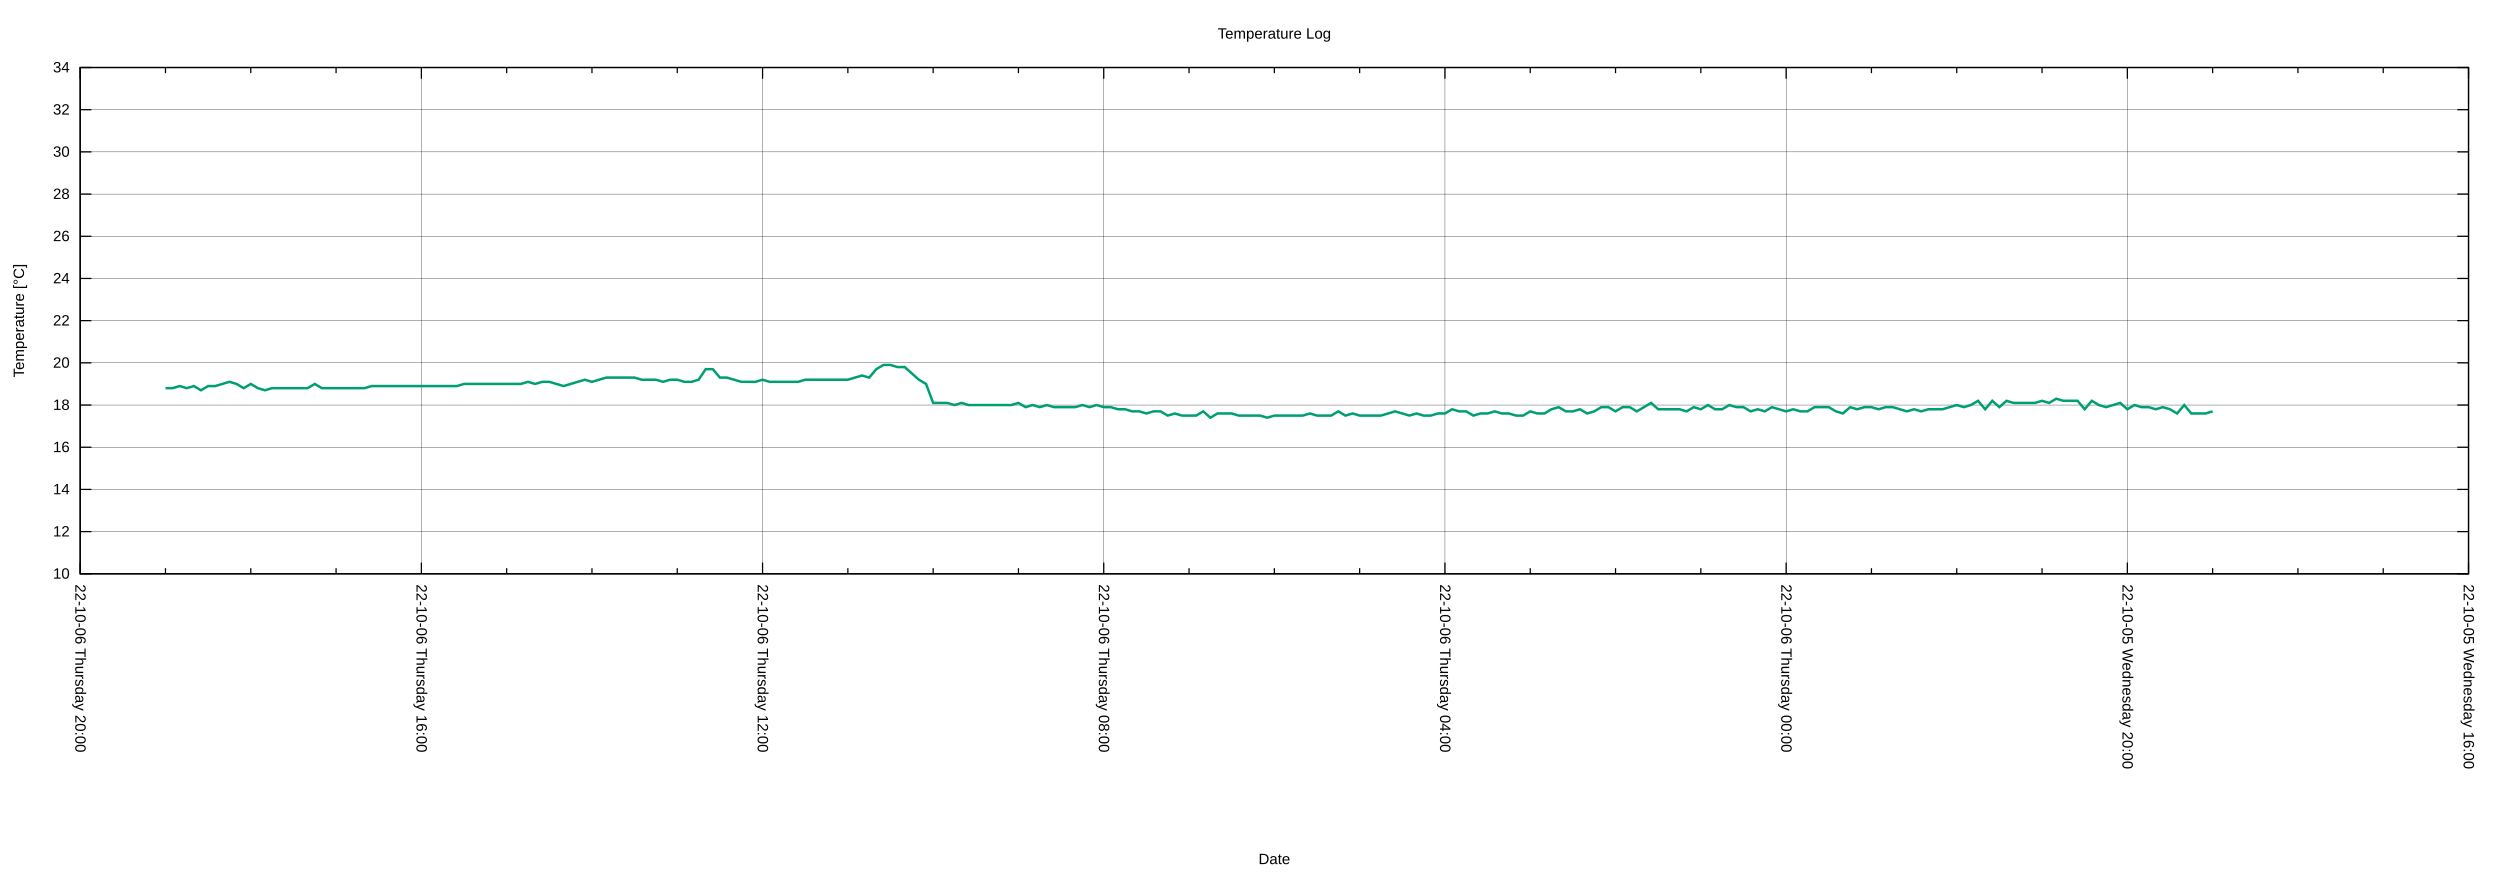
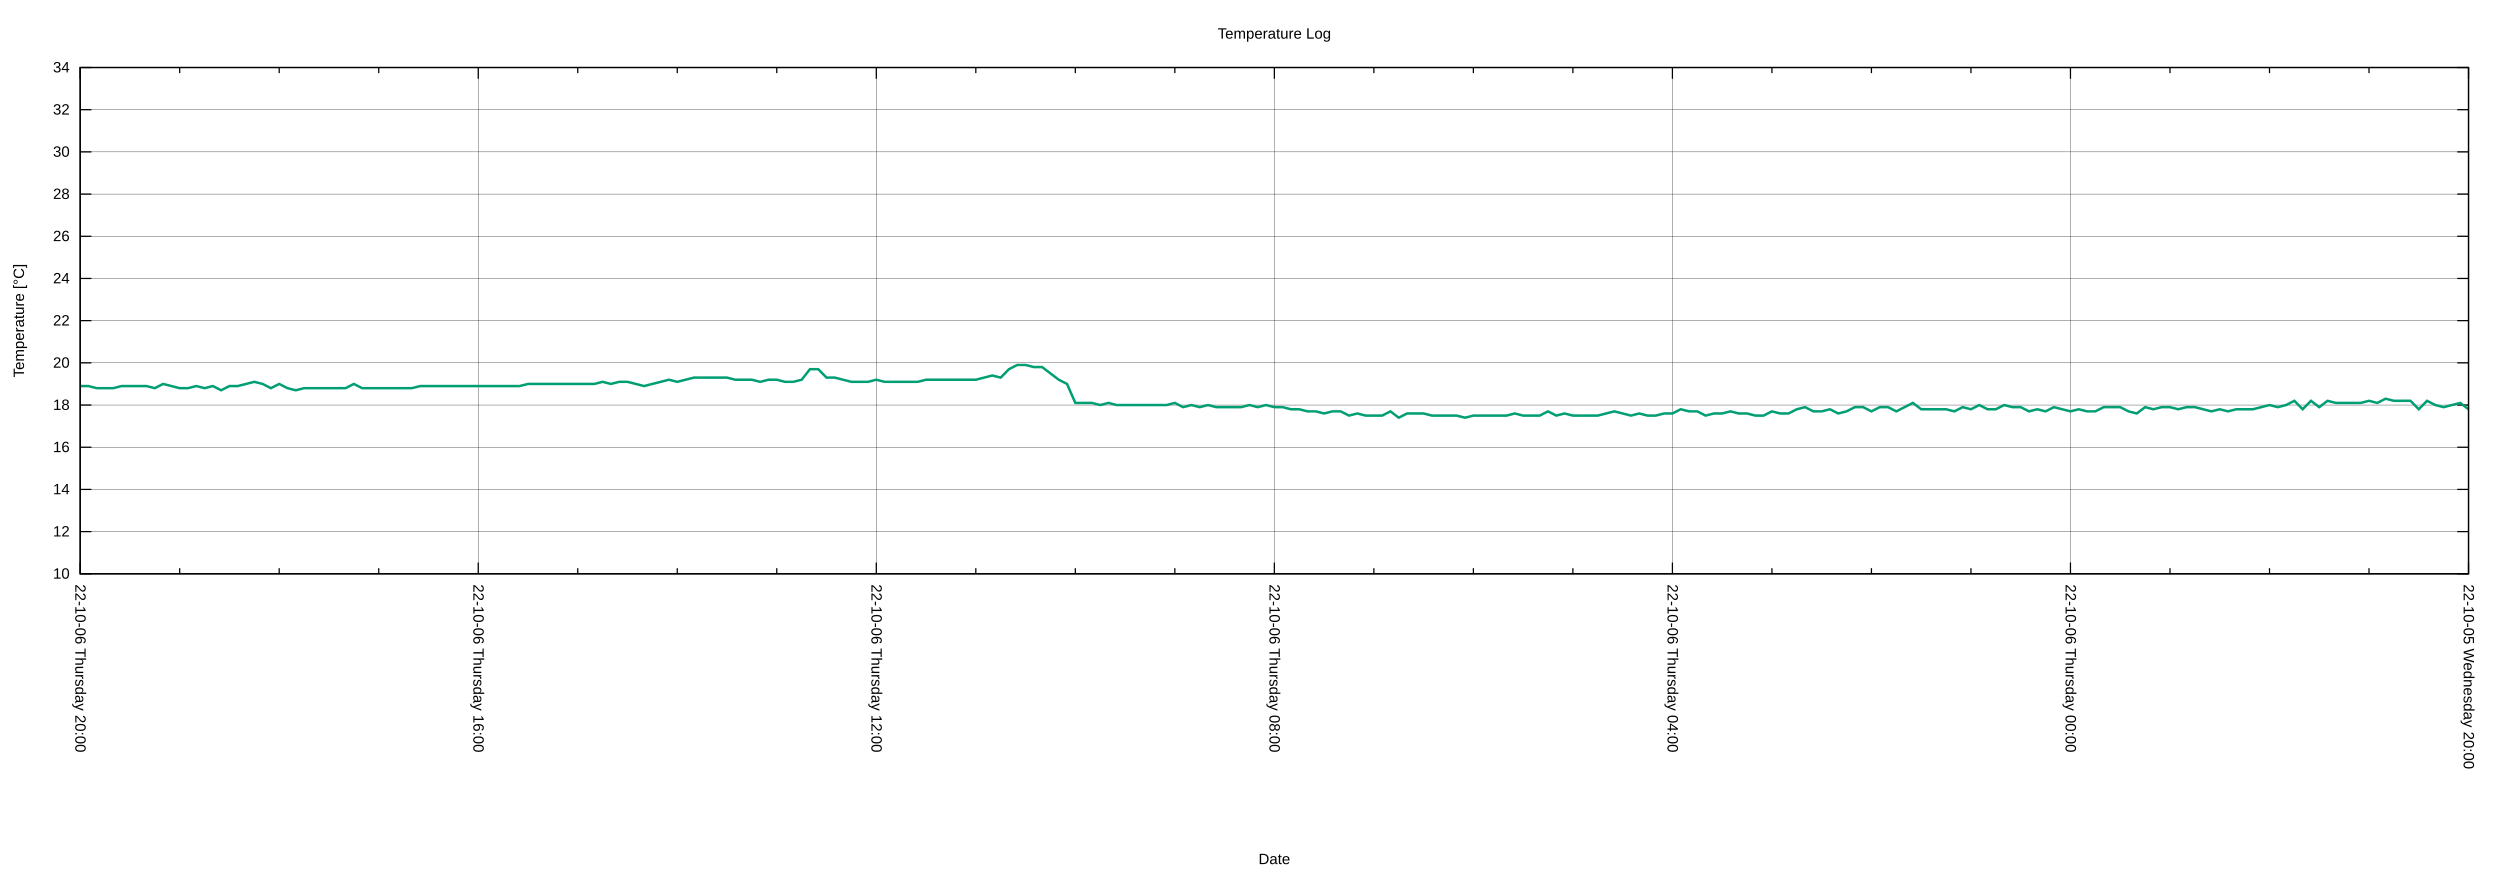
<svg xmlns="http://www.w3.org/2000/svg" xmlns:xlink="http://www.w3.org/1999/xlink" width="2000" height="700" viewBox="0 0 2000 700">
  <g id="gnuplot_canvas">
    <rect x="0" y="0" width="2000" height="700" fill="none" />
    <defs>
      <circle id="gpDot" r="0.5" stroke-width="0.5" stroke="currentColor" />
      <path id="gpPt0" stroke-width="0.222" stroke="currentColor" d="M-1,0 h2 M0,-1 v2" />
      <path id="gpPt1" stroke-width="0.222" stroke="currentColor" d="M-1,-1 L1,1 M1,-1 L-1,1" />
      <path id="gpPt2" stroke-width="0.222" stroke="currentColor" d="M-1,0 L1,0 M0,-1 L0,1 M-1,-1 L1,1 M-1,1 L1,-1" />
      <rect id="gpPt3" stroke-width="0.222" stroke="currentColor" x="-1" y="-1" width="2" height="2" />
      <rect id="gpPt4" stroke-width="0.222" stroke="currentColor" fill="currentColor" x="-1" y="-1" width="2" height="2" />
      <circle id="gpPt5" stroke-width="0.222" stroke="currentColor" cx="0" cy="0" r="1" />
      <use xlink:href="#gpPt5" id="gpPt6" fill="currentColor" stroke="none" />
      <path id="gpPt7" stroke-width="0.222" stroke="currentColor" d="M0,-1.33 L-1.33,0.67 L1.33,0.67 z" />
      <use xlink:href="#gpPt7" id="gpPt8" fill="currentColor" stroke="none" />
      <use xlink:href="#gpPt7" id="gpPt9" stroke="currentColor" transform="rotate(180)" />
      <use xlink:href="#gpPt9" id="gpPt10" fill="currentColor" stroke="none" />
      <use xlink:href="#gpPt3" id="gpPt11" stroke="currentColor" transform="rotate(45)" />
      <use xlink:href="#gpPt11" id="gpPt12" fill="currentColor" stroke="none" />
      <path id="gpPt13" stroke-width="0.222" stroke="currentColor" d="M0,1.330 L1.265,0.411 L0.782,-1.067 L-0.782,-1.076 L-1.265,0.411 z" />
      <use xlink:href="#gpPt13" id="gpPt14" fill="currentColor" stroke="none" />
      <filter id="textbox" filterUnits="objectBoundingBox" x="0" y="0" height="1" width="1">
        <feFlood flood-color="white" flood-opacity="1" result="bgnd" />
        <feComposite in="SourceGraphic" in2="bgnd" operator="atop" />
      </filter>
      <filter id="greybox" filterUnits="objectBoundingBox" x="0" y="0" height="1" width="1">
        <feFlood flood-color="lightgrey" flood-opacity="1" result="grey" />
        <feComposite in="SourceGraphic" in2="grey" operator="atop" />
      </filter>
    </defs>
    <g fill="none" color="white" stroke="currentColor" stroke-width="1.00" stroke-linecap="butt" stroke-linejoin="miter">
</g>
    <g fill="none" color="black" stroke="currentColor" stroke-width="1.00" stroke-linecap="butt" stroke-linejoin="miter">
</g>
    <g fill="none" color="black" stroke="black" stroke-width="0.25" stroke-linecap="butt" stroke-linejoin="miter">
</g>
    <g fill="none" color="black" stroke="currentColor" stroke-width="0.25" stroke-linecap="butt" stroke-linejoin="miter">
      <path stroke="black" class="gridline" d="M64.14,459.04 L1974.82,459.04  " />
    </g>
    <g fill="none" color="black" stroke="black" stroke-width="1.00" stroke-linecap="butt" stroke-linejoin="miter">
</g>
    <g fill="none" color="black" stroke="currentColor" stroke-width="1.00" stroke-linecap="butt" stroke-linejoin="miter">
      <path stroke="black" d="M64.14,459.04 L73.14,459.04 M1974.82,459.04 L1965.82,459.04  " />
      <g transform="translate(55.75,462.94)" stroke="none" fill="black" font-family="Arial" font-size="12.00" text-anchor="end">
        <text>
          <tspan font-family="Arial"> 10</tspan>
        </text>
      </g>
    </g>
    <g fill="none" color="black" stroke="currentColor" stroke-width="1.00" stroke-linecap="butt" stroke-linejoin="miter">
</g>
    <g fill="none" color="black" stroke="black" stroke-width="0.25" stroke-linecap="butt" stroke-linejoin="miter">
</g>
    <g fill="none" color="black" stroke="currentColor" stroke-width="0.25" stroke-linecap="butt" stroke-linejoin="miter">
      <path stroke="black" class="gridline" d="M64.14,425.29 L1974.82,425.29  " />
    </g>
    <g fill="none" color="black" stroke="black" stroke-width="1.00" stroke-linecap="butt" stroke-linejoin="miter">
</g>
    <g fill="none" color="black" stroke="currentColor" stroke-width="1.00" stroke-linecap="butt" stroke-linejoin="miter">
      <path stroke="black" d="M64.14,425.29 L73.14,425.29 M1974.82,425.29 L1965.82,425.29  " />
      <g transform="translate(55.75,429.19)" stroke="none" fill="black" font-family="Arial" font-size="12.00" text-anchor="end">
        <text>
          <tspan font-family="Arial"> 12</tspan>
        </text>
      </g>
    </g>
    <g fill="none" color="black" stroke="currentColor" stroke-width="1.00" stroke-linecap="butt" stroke-linejoin="miter">
</g>
    <g fill="none" color="black" stroke="black" stroke-width="0.25" stroke-linecap="butt" stroke-linejoin="miter">
</g>
    <g fill="none" color="black" stroke="currentColor" stroke-width="0.25" stroke-linecap="butt" stroke-linejoin="miter">
      <path stroke="black" class="gridline" d="M64.14,391.53 L1974.82,391.53  " />
    </g>
    <g fill="none" color="black" stroke="black" stroke-width="1.00" stroke-linecap="butt" stroke-linejoin="miter">
</g>
    <g fill="none" color="black" stroke="currentColor" stroke-width="1.00" stroke-linecap="butt" stroke-linejoin="miter">
      <path stroke="black" d="M64.14,391.53 L73.14,391.53 M1974.82,391.53 L1965.82,391.53  " />
      <g transform="translate(55.75,395.43)" stroke="none" fill="black" font-family="Arial" font-size="12.00" text-anchor="end">
        <text>
          <tspan font-family="Arial"> 14</tspan>
        </text>
      </g>
    </g>
    <g fill="none" color="black" stroke="currentColor" stroke-width="1.00" stroke-linecap="butt" stroke-linejoin="miter">
</g>
    <g fill="none" color="black" stroke="black" stroke-width="0.25" stroke-linecap="butt" stroke-linejoin="miter">
</g>
    <g fill="none" color="black" stroke="currentColor" stroke-width="0.25" stroke-linecap="butt" stroke-linejoin="miter">
      <path stroke="black" class="gridline" d="M64.14,357.78 L1974.82,357.78  " />
    </g>
    <g fill="none" color="black" stroke="black" stroke-width="1.00" stroke-linecap="butt" stroke-linejoin="miter">
</g>
    <g fill="none" color="black" stroke="currentColor" stroke-width="1.00" stroke-linecap="butt" stroke-linejoin="miter">
      <path stroke="black" d="M64.14,357.78 L73.14,357.78 M1974.82,357.78 L1965.82,357.78  " />
      <g transform="translate(55.75,361.68)" stroke="none" fill="black" font-family="Arial" font-size="12.00" text-anchor="end">
        <text>
          <tspan font-family="Arial"> 16</tspan>
        </text>
      </g>
    </g>
    <g fill="none" color="black" stroke="currentColor" stroke-width="1.00" stroke-linecap="butt" stroke-linejoin="miter">
</g>
    <g fill="none" color="black" stroke="black" stroke-width="0.25" stroke-linecap="butt" stroke-linejoin="miter">
</g>
    <g fill="none" color="black" stroke="currentColor" stroke-width="0.25" stroke-linecap="butt" stroke-linejoin="miter">
      <path stroke="black" class="gridline" d="M64.14,324.03 L1974.82,324.03  " />
    </g>
    <g fill="none" color="black" stroke="black" stroke-width="1.00" stroke-linecap="butt" stroke-linejoin="miter">
</g>
    <g fill="none" color="black" stroke="currentColor" stroke-width="1.00" stroke-linecap="butt" stroke-linejoin="miter">
      <path stroke="black" d="M64.14,324.03 L73.14,324.03 M1974.82,324.03 L1965.82,324.03  " />
      <g transform="translate(55.75,327.93)" stroke="none" fill="black" font-family="Arial" font-size="12.00" text-anchor="end">
        <text>
          <tspan font-family="Arial"> 18</tspan>
        </text>
      </g>
    </g>
    <g fill="none" color="black" stroke="currentColor" stroke-width="1.00" stroke-linecap="butt" stroke-linejoin="miter">
</g>
    <g fill="none" color="black" stroke="black" stroke-width="0.25" stroke-linecap="butt" stroke-linejoin="miter">
</g>
    <g fill="none" color="black" stroke="currentColor" stroke-width="0.25" stroke-linecap="butt" stroke-linejoin="miter">
      <path stroke="black" class="gridline" d="M64.14,290.28 L1974.82,290.28  " />
    </g>
    <g fill="none" color="black" stroke="black" stroke-width="1.00" stroke-linecap="butt" stroke-linejoin="miter">
</g>
    <g fill="none" color="black" stroke="currentColor" stroke-width="1.00" stroke-linecap="butt" stroke-linejoin="miter">
      <path stroke="black" d="M64.14,290.28 L73.14,290.28 M1974.82,290.28 L1965.82,290.28  " />
      <g transform="translate(55.75,294.18)" stroke="none" fill="black" font-family="Arial" font-size="12.00" text-anchor="end">
        <text>
          <tspan font-family="Arial"> 20</tspan>
        </text>
      </g>
    </g>
    <g fill="none" color="black" stroke="currentColor" stroke-width="1.00" stroke-linecap="butt" stroke-linejoin="miter">
</g>
    <g fill="none" color="black" stroke="black" stroke-width="0.25" stroke-linecap="butt" stroke-linejoin="miter">
</g>
    <g fill="none" color="black" stroke="currentColor" stroke-width="0.25" stroke-linecap="butt" stroke-linejoin="miter">
      <path stroke="black" class="gridline" d="M64.14,256.52 L1974.82,256.52  " />
    </g>
    <g fill="none" color="black" stroke="black" stroke-width="1.00" stroke-linecap="butt" stroke-linejoin="miter">
</g>
    <g fill="none" color="black" stroke="currentColor" stroke-width="1.00" stroke-linecap="butt" stroke-linejoin="miter">
      <path stroke="black" d="M64.14,256.52 L73.14,256.52 M1974.82,256.52 L1965.82,256.52  " />
      <g transform="translate(55.75,260.42)" stroke="none" fill="black" font-family="Arial" font-size="12.00" text-anchor="end">
        <text>
          <tspan font-family="Arial"> 22</tspan>
        </text>
      </g>
    </g>
    <g fill="none" color="black" stroke="currentColor" stroke-width="1.00" stroke-linecap="butt" stroke-linejoin="miter">
</g>
    <g fill="none" color="black" stroke="black" stroke-width="0.25" stroke-linecap="butt" stroke-linejoin="miter">
</g>
    <g fill="none" color="black" stroke="currentColor" stroke-width="0.25" stroke-linecap="butt" stroke-linejoin="miter">
      <path stroke="black" class="gridline" d="M64.14,222.77 L1974.82,222.77  " />
    </g>
    <g fill="none" color="black" stroke="black" stroke-width="1.00" stroke-linecap="butt" stroke-linejoin="miter">
</g>
    <g fill="none" color="black" stroke="currentColor" stroke-width="1.00" stroke-linecap="butt" stroke-linejoin="miter">
      <path stroke="black" d="M64.14,222.77 L73.14,222.77 M1974.82,222.77 L1965.82,222.77  " />
      <g transform="translate(55.75,226.67)" stroke="none" fill="black" font-family="Arial" font-size="12.00" text-anchor="end">
        <text>
          <tspan font-family="Arial"> 24</tspan>
        </text>
      </g>
    </g>
    <g fill="none" color="black" stroke="currentColor" stroke-width="1.00" stroke-linecap="butt" stroke-linejoin="miter">
</g>
    <g fill="none" color="black" stroke="black" stroke-width="0.25" stroke-linecap="butt" stroke-linejoin="miter">
</g>
    <g fill="none" color="black" stroke="currentColor" stroke-width="0.25" stroke-linecap="butt" stroke-linejoin="miter">
      <path stroke="black" class="gridline" d="M64.14,189.02 L1974.82,189.02  " />
    </g>
    <g fill="none" color="black" stroke="black" stroke-width="1.00" stroke-linecap="butt" stroke-linejoin="miter">
</g>
    <g fill="none" color="black" stroke="currentColor" stroke-width="1.00" stroke-linecap="butt" stroke-linejoin="miter">
      <path stroke="black" d="M64.14,189.02 L73.14,189.02 M1974.82,189.02 L1965.82,189.02  " />
      <g transform="translate(55.75,192.92)" stroke="none" fill="black" font-family="Arial" font-size="12.00" text-anchor="end">
        <text>
          <tspan font-family="Arial"> 26</tspan>
        </text>
      </g>
    </g>
    <g fill="none" color="black" stroke="currentColor" stroke-width="1.00" stroke-linecap="butt" stroke-linejoin="miter">
</g>
    <g fill="none" color="black" stroke="black" stroke-width="0.25" stroke-linecap="butt" stroke-linejoin="miter">
</g>
    <g fill="none" color="black" stroke="currentColor" stroke-width="0.25" stroke-linecap="butt" stroke-linejoin="miter">
      <path stroke="black" class="gridline" d="M64.14,155.27 L1974.82,155.27  " />
    </g>
    <g fill="none" color="black" stroke="black" stroke-width="1.00" stroke-linecap="butt" stroke-linejoin="miter">
</g>
    <g fill="none" color="black" stroke="currentColor" stroke-width="1.00" stroke-linecap="butt" stroke-linejoin="miter">
      <path stroke="black" d="M64.14,155.27 L73.14,155.27 M1974.82,155.27 L1965.82,155.27  " />
      <g transform="translate(55.75,159.17)" stroke="none" fill="black" font-family="Arial" font-size="12.00" text-anchor="end">
        <text>
          <tspan font-family="Arial"> 28</tspan>
        </text>
      </g>
    </g>
    <g fill="none" color="black" stroke="currentColor" stroke-width="1.00" stroke-linecap="butt" stroke-linejoin="miter">
</g>
    <g fill="none" color="black" stroke="black" stroke-width="0.25" stroke-linecap="butt" stroke-linejoin="miter">
</g>
    <g fill="none" color="black" stroke="currentColor" stroke-width="0.25" stroke-linecap="butt" stroke-linejoin="miter">
      <path stroke="black" class="gridline" d="M64.14,121.51 L1974.82,121.51  " />
    </g>
    <g fill="none" color="black" stroke="black" stroke-width="1.00" stroke-linecap="butt" stroke-linejoin="miter">
</g>
    <g fill="none" color="black" stroke="currentColor" stroke-width="1.00" stroke-linecap="butt" stroke-linejoin="miter">
      <path stroke="black" d="M64.14,121.51 L73.14,121.51 M1974.82,121.51 L1965.82,121.51  " />
      <g transform="translate(55.75,125.41)" stroke="none" fill="black" font-family="Arial" font-size="12.00" text-anchor="end">
        <text>
          <tspan font-family="Arial"> 30</tspan>
        </text>
      </g>
    </g>
    <g fill="none" color="black" stroke="currentColor" stroke-width="1.00" stroke-linecap="butt" stroke-linejoin="miter">
</g>
    <g fill="none" color="black" stroke="black" stroke-width="0.25" stroke-linecap="butt" stroke-linejoin="miter">
</g>
    <g fill="none" color="black" stroke="currentColor" stroke-width="0.25" stroke-linecap="butt" stroke-linejoin="miter">
      <path stroke="black" class="gridline" d="M64.14,87.76 L1974.82,87.76  " />
    </g>
    <g fill="none" color="black" stroke="black" stroke-width="1.00" stroke-linecap="butt" stroke-linejoin="miter">
</g>
    <g fill="none" color="black" stroke="currentColor" stroke-width="1.00" stroke-linecap="butt" stroke-linejoin="miter">
      <path stroke="black" d="M64.14,87.76 L73.14,87.76 M1974.82,87.76 L1965.82,87.76  " />
      <g transform="translate(55.75,91.66)" stroke="none" fill="black" font-family="Arial" font-size="12.00" text-anchor="end">
        <text>
          <tspan font-family="Arial"> 32</tspan>
        </text>
      </g>
    </g>
    <g fill="none" color="black" stroke="currentColor" stroke-width="1.00" stroke-linecap="butt" stroke-linejoin="miter">
</g>
    <g fill="none" color="black" stroke="black" stroke-width="0.25" stroke-linecap="butt" stroke-linejoin="miter">
</g>
    <g fill="none" color="black" stroke="currentColor" stroke-width="0.25" stroke-linecap="butt" stroke-linejoin="miter">
      <path stroke="black" class="gridline" d="M64.14,54.01 L1974.82,54.01  " />
    </g>
    <g fill="none" color="black" stroke="black" stroke-width="1.00" stroke-linecap="butt" stroke-linejoin="miter">
</g>
    <g fill="none" color="black" stroke="currentColor" stroke-width="1.00" stroke-linecap="butt" stroke-linejoin="miter">
      <path stroke="black" d="M64.14,54.01 L73.14,54.01 M1974.82,54.01 L1965.82,54.01  " />
      <g transform="translate(55.75,57.91)" stroke="none" fill="black" font-family="Arial" font-size="12.00" text-anchor="end">
        <text>
          <tspan font-family="Arial"> 34</tspan>
        </text>
      </g>
    </g>
    <g fill="none" color="black" stroke="currentColor" stroke-width="1.00" stroke-linecap="butt" stroke-linejoin="miter">
</g>
    <g fill="none" color="black" stroke="black" stroke-width="0.25" stroke-linecap="butt" stroke-linejoin="miter">
</g>
    <g fill="none" color="black" stroke="currentColor" stroke-width="0.25" stroke-linecap="butt" stroke-linejoin="miter">
      <path stroke="black" class="gridline" d="M1974.82,459.04 L1974.82,54.01  " />
    </g>
    <g fill="none" color="black" stroke="black" stroke-width="1.00" stroke-linecap="butt" stroke-linejoin="miter">
</g>
    <g fill="none" color="black" stroke="currentColor" stroke-width="1.00" stroke-linecap="butt" stroke-linejoin="miter">
      <path stroke="black" d="M1974.82,459.04 L1974.82,450.04 M1974.82,54.01 L1974.82,63.01  " />
      <g transform="translate(1970.92,467.43) rotate(90)" stroke="none" fill="black" font-family="Arial" font-size="12.00" text-anchor="start">
        <text>
-           <tspan font-family="Arial">22-10-05 Wednesday 16:00</tspan>
-         </text>
-       </g>
-     </g>
-     <g fill="none" color="black" stroke="currentColor" stroke-width="1.00" stroke-linecap="butt" stroke-linejoin="miter">
-       <path stroke="black" d="M1906.58,459.04 L1906.58,454.54 M1906.58,54.01 L1906.58,58.51 M1838.34,459.04 L1838.34,454.54 M1838.34,54.01 L1838.34,58.51   M1770.10,459.04 L1770.10,454.54 M1770.10,54.01 L1770.10,58.51  " />
-     </g>
-     <g fill="none" color="black" stroke="black" stroke-width="0.25" stroke-linecap="butt" stroke-linejoin="miter">
- </g>
-     <g fill="none" color="black" stroke="currentColor" stroke-width="0.25" stroke-linecap="butt" stroke-linejoin="miter">
-       <path stroke="black" class="gridline" d="M1701.87,459.04 L1701.87,54.01  " />
-     </g>
-     <g fill="none" color="black" stroke="black" stroke-width="1.00" stroke-linecap="butt" stroke-linejoin="miter">
- </g>
-     <g fill="none" color="black" stroke="currentColor" stroke-width="1.00" stroke-linecap="butt" stroke-linejoin="miter">
-       <path stroke="black" d="M1701.87,459.04 L1701.87,450.04 M1701.87,54.01 L1701.87,63.01  " />
-       <g transform="translate(1697.97,467.43) rotate(90)" stroke="none" fill="black" font-family="Arial" font-size="12.00" text-anchor="start">
-         <text>
          <tspan font-family="Arial">22-10-05 Wednesday 20:00</tspan>
        </text>
      </g>
    </g>
    <g fill="none" color="black" stroke="currentColor" stroke-width="1.00" stroke-linecap="butt" stroke-linejoin="miter">
-       <path stroke="black" d="M1633.63,459.04 L1633.63,454.54 M1633.63,54.01 L1633.63,58.51 M1565.39,459.04 L1565.39,454.54 M1565.39,54.01 L1565.39,58.51   M1497.15,459.04 L1497.15,454.54 M1497.15,54.01 L1497.15,58.51  " />
-     </g>
-     <g fill="none" color="black" stroke="black" stroke-width="0.25" stroke-linecap="butt" stroke-linejoin="miter">
- </g>
-     <g fill="none" color="black" stroke="currentColor" stroke-width="0.25" stroke-linecap="butt" stroke-linejoin="miter">
-       <path stroke="black" class="gridline" d="M1428.91,459.04 L1428.91,54.01  " />
-     </g>
-     <g fill="none" color="black" stroke="black" stroke-width="1.00" stroke-linecap="butt" stroke-linejoin="miter">
- </g>
-     <g fill="none" color="black" stroke="currentColor" stroke-width="1.00" stroke-linecap="butt" stroke-linejoin="miter">
-       <path stroke="black" d="M1428.91,459.04 L1428.91,450.04 M1428.91,54.01 L1428.91,63.01  " />
-       <g transform="translate(1425.01,467.43) rotate(90)" stroke="none" fill="black" font-family="Arial" font-size="12.00" text-anchor="start">
+       <path stroke="black" d="M1895.21,459.04 L1895.21,454.54 M1895.21,54.01 L1895.21,58.51 M1815.60,459.04 L1815.60,454.54 M1815.60,54.01 L1815.60,58.51   M1735.99,459.04 L1735.99,454.54 M1735.99,54.01 L1735.99,58.51  " />
+     </g>
+     <g fill="none" color="black" stroke="black" stroke-width="0.25" stroke-linecap="butt" stroke-linejoin="miter">
+ </g>
+     <g fill="none" color="black" stroke="currentColor" stroke-width="0.25" stroke-linecap="butt" stroke-linejoin="miter">
+       <path stroke="black" class="gridline" d="M1656.37,459.04 L1656.37,54.01  " />
+     </g>
+     <g fill="none" color="black" stroke="black" stroke-width="1.00" stroke-linecap="butt" stroke-linejoin="miter">
+ </g>
+     <g fill="none" color="black" stroke="currentColor" stroke-width="1.00" stroke-linecap="butt" stroke-linejoin="miter">
+       <path stroke="black" d="M1656.37,459.04 L1656.37,450.04 M1656.37,54.01 L1656.37,63.01  " />
+       <g transform="translate(1652.47,467.43) rotate(90)" stroke="none" fill="black" font-family="Arial" font-size="12.00" text-anchor="start">
        <text>
          <tspan font-family="Arial">22-10-06 Thursday 00:00</tspan>
        </text>
      </g>
    </g>
    <g fill="none" color="black" stroke="currentColor" stroke-width="1.00" stroke-linecap="butt" stroke-linejoin="miter">
-       <path stroke="black" d="M1360.67,459.04 L1360.67,454.54 M1360.67,54.01 L1360.67,58.51 M1292.43,459.04 L1292.43,454.54 M1292.43,54.01 L1292.43,58.51   M1224.20,459.04 L1224.20,454.54 M1224.20,54.01 L1224.20,58.51  " />
-     </g>
-     <g fill="none" color="black" stroke="black" stroke-width="0.25" stroke-linecap="butt" stroke-linejoin="miter">
- </g>
-     <g fill="none" color="black" stroke="currentColor" stroke-width="0.25" stroke-linecap="butt" stroke-linejoin="miter">
-       <path stroke="black" class="gridline" d="M1155.96,459.04 L1155.96,54.01  " />
-     </g>
-     <g fill="none" color="black" stroke="black" stroke-width="1.00" stroke-linecap="butt" stroke-linejoin="miter">
- </g>
-     <g fill="none" color="black" stroke="currentColor" stroke-width="1.00" stroke-linecap="butt" stroke-linejoin="miter">
-       <path stroke="black" d="M1155.96,459.04 L1155.96,450.04 M1155.96,54.01 L1155.96,63.01  " />
-       <g transform="translate(1152.06,467.43) rotate(90)" stroke="none" fill="black" font-family="Arial" font-size="12.00" text-anchor="start">
+       <path stroke="black" d="M1576.76,459.04 L1576.76,454.54 M1576.76,54.01 L1576.76,58.51 M1497.15,459.04 L1497.15,454.54 M1497.15,54.01 L1497.15,58.51   M1417.54,459.04 L1417.54,454.54 M1417.54,54.01 L1417.54,58.51  " />
+     </g>
+     <g fill="none" color="black" stroke="black" stroke-width="0.25" stroke-linecap="butt" stroke-linejoin="miter">
+ </g>
+     <g fill="none" color="black" stroke="currentColor" stroke-width="0.25" stroke-linecap="butt" stroke-linejoin="miter">
+       <path stroke="black" class="gridline" d="M1337.93,459.04 L1337.93,54.01  " />
+     </g>
+     <g fill="none" color="black" stroke="black" stroke-width="1.00" stroke-linecap="butt" stroke-linejoin="miter">
+ </g>
+     <g fill="none" color="black" stroke="currentColor" stroke-width="1.00" stroke-linecap="butt" stroke-linejoin="miter">
+       <path stroke="black" d="M1337.93,459.04 L1337.93,450.04 M1337.93,54.01 L1337.93,63.01  " />
+       <g transform="translate(1334.03,467.43) rotate(90)" stroke="none" fill="black" font-family="Arial" font-size="12.00" text-anchor="start">
        <text>
          <tspan font-family="Arial">22-10-06 Thursday 04:00</tspan>
        </text>
      </g>
    </g>
    <g fill="none" color="black" stroke="currentColor" stroke-width="1.00" stroke-linecap="butt" stroke-linejoin="miter">
-       <path stroke="black" d="M1087.72,459.04 L1087.72,454.54 M1087.72,54.01 L1087.72,58.51 M1019.48,459.04 L1019.48,454.54 M1019.48,54.01 L1019.48,58.51   M951.24,459.04 L951.24,454.54 M951.24,54.01 L951.24,58.51  " />
-     </g>
-     <g fill="none" color="black" stroke="black" stroke-width="0.25" stroke-linecap="butt" stroke-linejoin="miter">
- </g>
-     <g fill="none" color="black" stroke="currentColor" stroke-width="0.25" stroke-linecap="butt" stroke-linejoin="miter">
-       <path stroke="black" class="gridline" d="M883.00,459.04 L883.00,54.01  " />
-     </g>
-     <g fill="none" color="black" stroke="black" stroke-width="1.00" stroke-linecap="butt" stroke-linejoin="miter">
- </g>
-     <g fill="none" color="black" stroke="currentColor" stroke-width="1.00" stroke-linecap="butt" stroke-linejoin="miter">
-       <path stroke="black" d="M883.00,459.04 L883.00,450.04 M883.00,54.01 L883.00,63.01  " />
-       <g transform="translate(879.10,467.43) rotate(90)" stroke="none" fill="black" font-family="Arial" font-size="12.00" text-anchor="start">
+       <path stroke="black" d="M1258.32,459.04 L1258.32,454.54 M1258.32,54.01 L1258.32,58.51 M1178.70,459.04 L1178.70,454.54 M1178.70,54.01 L1178.70,58.51   M1099.09,459.04 L1099.09,454.54 M1099.09,54.01 L1099.09,58.51  " />
+     </g>
+     <g fill="none" color="black" stroke="black" stroke-width="0.25" stroke-linecap="butt" stroke-linejoin="miter">
+ </g>
+     <g fill="none" color="black" stroke="currentColor" stroke-width="0.25" stroke-linecap="butt" stroke-linejoin="miter">
+       <path stroke="black" class="gridline" d="M1019.48,459.04 L1019.48,54.01  " />
+     </g>
+     <g fill="none" color="black" stroke="black" stroke-width="1.00" stroke-linecap="butt" stroke-linejoin="miter">
+ </g>
+     <g fill="none" color="black" stroke="currentColor" stroke-width="1.00" stroke-linecap="butt" stroke-linejoin="miter">
+       <path stroke="black" d="M1019.48,459.04 L1019.48,450.04 M1019.48,54.01 L1019.48,63.01  " />
+       <g transform="translate(1015.58,467.43) rotate(90)" stroke="none" fill="black" font-family="Arial" font-size="12.00" text-anchor="start">
        <text>
          <tspan font-family="Arial">22-10-06 Thursday 08:00</tspan>
        </text>
      </g>
    </g>
    <g fill="none" color="black" stroke="currentColor" stroke-width="1.00" stroke-linecap="butt" stroke-linejoin="miter">
-       <path stroke="black" d="M814.76,459.04 L814.76,454.54 M814.76,54.01 L814.76,58.51 M746.53,459.04 L746.53,454.54 M746.53,54.01 L746.53,58.51   M678.29,459.04 L678.29,454.54 M678.29,54.01 L678.29,58.51  " />
-     </g>
-     <g fill="none" color="black" stroke="black" stroke-width="0.25" stroke-linecap="butt" stroke-linejoin="miter">
- </g>
-     <g fill="none" color="black" stroke="currentColor" stroke-width="0.25" stroke-linecap="butt" stroke-linejoin="miter">
-       <path stroke="black" class="gridline" d="M610.05,459.04 L610.05,54.01  " />
-     </g>
-     <g fill="none" color="black" stroke="black" stroke-width="1.00" stroke-linecap="butt" stroke-linejoin="miter">
- </g>
-     <g fill="none" color="black" stroke="currentColor" stroke-width="1.00" stroke-linecap="butt" stroke-linejoin="miter">
-       <path stroke="black" d="M610.05,459.04 L610.05,450.04 M610.05,54.01 L610.05,63.01  " />
-       <g transform="translate(606.15,467.43) rotate(90)" stroke="none" fill="black" font-family="Arial" font-size="12.00" text-anchor="start">
+       <path stroke="black" d="M939.87,459.04 L939.87,454.54 M939.87,54.01 L939.87,58.51 M860.26,459.04 L860.26,454.54 M860.26,54.01 L860.26,58.51   M780.65,459.04 L780.65,454.54 M780.65,54.01 L780.65,58.51  " />
+     </g>
+     <g fill="none" color="black" stroke="black" stroke-width="0.25" stroke-linecap="butt" stroke-linejoin="miter">
+ </g>
+     <g fill="none" color="black" stroke="currentColor" stroke-width="0.25" stroke-linecap="butt" stroke-linejoin="miter">
+       <path stroke="black" class="gridline" d="M701.03,459.04 L701.03,54.01  " />
+     </g>
+     <g fill="none" color="black" stroke="black" stroke-width="1.00" stroke-linecap="butt" stroke-linejoin="miter">
+ </g>
+     <g fill="none" color="black" stroke="currentColor" stroke-width="1.00" stroke-linecap="butt" stroke-linejoin="miter">
+       <path stroke="black" d="M701.03,459.04 L701.03,450.04 M701.03,54.01 L701.03,63.01  " />
+       <g transform="translate(697.13,467.43) rotate(90)" stroke="none" fill="black" font-family="Arial" font-size="12.00" text-anchor="start">
        <text>
          <tspan font-family="Arial">22-10-06 Thursday 12:00</tspan>
        </text>
      </g>
    </g>
    <g fill="none" color="black" stroke="currentColor" stroke-width="1.00" stroke-linecap="butt" stroke-linejoin="miter">
-       <path stroke="black" d="M541.81,459.04 L541.81,454.54 M541.81,54.01 L541.81,58.51 M473.57,459.04 L473.57,454.54 M473.57,54.01 L473.57,58.51   M405.33,459.04 L405.33,454.54 M405.33,54.01 L405.33,58.51  " />
-     </g>
-     <g fill="none" color="black" stroke="black" stroke-width="0.25" stroke-linecap="butt" stroke-linejoin="miter">
- </g>
-     <g fill="none" color="black" stroke="currentColor" stroke-width="0.25" stroke-linecap="butt" stroke-linejoin="miter">
-       <path stroke="black" class="gridline" d="M337.09,459.04 L337.09,54.01  " />
-     </g>
-     <g fill="none" color="black" stroke="black" stroke-width="1.00" stroke-linecap="butt" stroke-linejoin="miter">
- </g>
-     <g fill="none" color="black" stroke="currentColor" stroke-width="1.00" stroke-linecap="butt" stroke-linejoin="miter">
-       <path stroke="black" d="M337.09,459.04 L337.09,450.04 M337.09,54.01 L337.09,63.01  " />
-       <g transform="translate(333.19,467.43) rotate(90)" stroke="none" fill="black" font-family="Arial" font-size="12.00" text-anchor="start">
+       <path stroke="black" d="M621.42,459.04 L621.42,454.54 M621.42,54.01 L621.42,58.51 M541.81,459.04 L541.81,454.54 M541.81,54.01 L541.81,58.51   M462.20,459.04 L462.20,454.54 M462.20,54.01 L462.20,58.51  " />
+     </g>
+     <g fill="none" color="black" stroke="black" stroke-width="0.25" stroke-linecap="butt" stroke-linejoin="miter">
+ </g>
+     <g fill="none" color="black" stroke="currentColor" stroke-width="0.25" stroke-linecap="butt" stroke-linejoin="miter">
+       <path stroke="black" class="gridline" d="M382.59,459.04 L382.59,54.01  " />
+     </g>
+     <g fill="none" color="black" stroke="black" stroke-width="1.00" stroke-linecap="butt" stroke-linejoin="miter">
+ </g>
+     <g fill="none" color="black" stroke="currentColor" stroke-width="1.00" stroke-linecap="butt" stroke-linejoin="miter">
+       <path stroke="black" d="M382.59,459.04 L382.59,450.04 M382.59,54.01 L382.59,63.01  " />
+       <g transform="translate(378.69,467.43) rotate(90)" stroke="none" fill="black" font-family="Arial" font-size="12.00" text-anchor="start">
        <text>
          <tspan font-family="Arial">22-10-06 Thursday 16:00</tspan>
        </text>
      </g>
    </g>
    <g fill="none" color="black" stroke="currentColor" stroke-width="1.00" stroke-linecap="butt" stroke-linejoin="miter">
-       <path stroke="black" d="M268.86,459.04 L268.86,454.54 M268.86,54.01 L268.86,58.51 M200.62,459.04 L200.62,454.54 M200.62,54.01 L200.62,58.51   M132.38,459.04 L132.38,454.54 M132.38,54.01 L132.38,58.51  " />
+       <path stroke="black" d="M302.98,459.04 L302.98,454.54 M302.98,54.01 L302.98,58.51 M223.36,459.04 L223.36,454.54 M223.36,54.01 L223.36,58.51   M143.75,459.04 L143.75,454.54 M143.75,54.01 L143.75,58.51  " />
    </g>
    <g fill="none" color="black" stroke="black" stroke-width="0.25" stroke-linecap="butt" stroke-linejoin="miter">
</g>
    <g fill="none" color="black" stroke="currentColor" stroke-width="0.25" stroke-linecap="butt" stroke-linejoin="miter">
      <path stroke="black" class="gridline" d="M64.14,459.04 L64.14,54.01  " />
    </g>
    <g fill="none" color="black" stroke="black" stroke-width="1.00" stroke-linecap="butt" stroke-linejoin="miter">
</g>
    <g fill="none" color="black" stroke="currentColor" stroke-width="1.00" stroke-linecap="butt" stroke-linejoin="miter">
      <path stroke="black" d="M64.14,459.04 L64.14,450.04 M64.14,54.01 L64.14,63.01  " />
      <g transform="translate(60.24,467.43) rotate(90)" stroke="none" fill="black" font-family="Arial" font-size="12.00" text-anchor="start">
        <text>
          <tspan font-family="Arial">22-10-06 Thursday 20:00</tspan>
        </text>
      </g>
    </g>
    <g fill="none" color="black" stroke="currentColor" stroke-width="1.00" stroke-linecap="butt" stroke-linejoin="miter">
</g>
    <g fill="none" color="black" stroke="currentColor" stroke-width="1.00" stroke-linecap="butt" stroke-linejoin="miter">
      <path stroke="black" d="M64.14,54.01 L64.14,459.04 L1974.82,459.04 L1974.82,54.01 L64.14,54.01 Z  " />
    </g>
    <g fill="none" color="black" stroke="currentColor" stroke-width="1.00" stroke-linecap="butt" stroke-linejoin="miter">
      <g transform="translate(19.18,256.53) rotate(270)" stroke="none" fill="black" font-family="Arial" font-size="12.00" text-anchor="middle">
        <text>
          <tspan font-family="Arial">Temperature [°C]</tspan>
        </text>
      </g>
    </g>
    <g fill="none" color="black" stroke="currentColor" stroke-width="1.00" stroke-linecap="butt" stroke-linejoin="miter">
      <g transform="translate(1019.48,691.30)" stroke="none" fill="black" font-family="Arial" font-size="12.00" text-anchor="middle">
        <text>
          <tspan font-family="Arial">Date</tspan>
        </text>
      </g>
    </g>
    <g fill="none" color="black" stroke="currentColor" stroke-width="1.00" stroke-linecap="butt" stroke-linejoin="miter">
</g>
    <g id="gnuplot_plot_1">
      <g fill="none" color="white" stroke="currentColor" stroke-width="2.00" stroke-linecap="butt" stroke-linejoin="miter">
</g>
      <g fill="none" color="black" stroke="currentColor" stroke-width="2.00" stroke-linecap="butt" stroke-linejoin="miter">
-         <path stroke="rgb(  0, 158, 115)" d="M132.38,310.53 L138.07,310.53 L143.75,308.84 L149.44,310.53 L155.12,308.84 L160.81,312.22 L166.50,308.84 L172.18,308.84   L177.87,307.15 L183.56,305.47 L189.24,307.15 L194.93,310.53 L200.62,307.15 L206.30,310.53 L211.99,312.22 L217.68,310.53   L223.36,310.53 L229.05,310.53 L234.74,310.53 L240.42,310.53 L246.11,310.53 L251.80,307.15 L257.48,310.53 L263.17,310.53   L268.86,310.53 L274.54,310.53 L280.23,310.53 L285.92,310.53 L291.60,310.53 L297.29,308.84 L302.98,308.84 L308.66,308.84   L314.35,308.84 L320.03,308.84 L325.72,308.84 L331.41,308.84 L337.09,308.84 L342.78,308.84 L348.47,308.84 L354.15,308.84   L359.84,308.84 L365.53,308.84 L371.21,307.15 L376.90,307.15 L382.59,307.15 L388.27,307.15 L393.96,307.15 L399.65,307.15   L405.33,307.15 L411.02,307.15 L416.71,307.15 L422.39,305.47 L428.08,307.15 L433.77,305.47 L439.45,305.47 L445.14,307.15   L450.83,308.84 L456.51,307.15 L462.20,305.47 L467.88,303.78 L473.57,305.47 L479.26,303.78 L484.94,302.09 L490.63,302.09   L496.32,302.09 L502.00,302.09 L507.69,302.09 L513.38,303.78 L519.06,303.78 L524.75,303.78 L530.44,305.47 L536.12,303.78   L541.81,303.78 L547.50,305.47 L553.18,305.47 L558.87,303.78 L564.56,295.34 L570.24,295.34 L575.93,302.09 L581.62,302.09   L587.30,303.78 L592.99,305.47 L598.68,305.47 L604.36,305.47 L610.05,303.78 L615.74,305.47 L621.42,305.47 L627.11,305.47   L632.79,305.47 L638.48,305.47 L644.17,303.78 L649.85,303.78 L655.54,303.78 L661.23,303.78 L666.91,303.78 L672.60,303.78   L678.29,303.78 L683.97,302.09 L689.66,300.40 L695.35,302.09 L701.03,295.34 L706.72,291.97 L712.41,291.97 L718.09,293.65   L723.78,293.65 L729.47,298.72 L735.15,303.78 L740.84,307.15 L746.53,322.34 L752.21,322.34 L757.90,322.34 L763.59,324.03   L769.27,322.34 L774.96,324.03 L780.65,324.03 L786.33,324.03 L792.02,324.03 L797.70,324.03 L803.39,324.03 L809.08,324.03   L814.76,322.34 L820.45,325.72 L826.14,324.03 L831.82,325.72 L837.51,324.03 L843.20,325.72 L848.88,325.72 L854.57,325.72   L860.26,325.72 L865.94,324.03 L871.63,325.72 L877.32,324.03 L883.00,325.72 L888.69,325.72 L894.38,327.41 L900.06,327.41   L905.75,329.09 L911.44,329.09 L917.12,330.78 L922.81,329.09 L928.50,329.09 L934.18,332.47 L939.87,330.78 L945.55,332.47   L951.24,332.47 L956.93,332.47 L962.61,329.09 L968.30,334.16 L973.99,330.78 L979.67,330.78 L985.36,330.78 L991.05,332.47   L996.73,332.47 L1002.42,332.47 L1008.11,332.47 L1013.79,334.16 L1019.48,332.47 L1025.17,332.47 L1030.85,332.47 L1036.54,332.47   L1042.23,332.47 L1047.91,330.78 L1053.60,332.47 L1059.29,332.47 L1064.97,332.47 L1070.66,329.09 L1076.35,332.47 L1082.03,330.78   L1087.72,332.47 L1093.41,332.47 L1099.09,332.47 L1104.78,332.47 L1110.46,330.78 L1116.15,329.09 L1121.84,330.78 L1127.52,332.47   L1133.21,330.78 L1138.90,332.47 L1144.58,332.47 L1150.27,330.78 L1155.96,330.78 L1161.64,327.41 L1167.33,329.09 L1173.02,329.09   L1178.70,332.47 L1184.39,330.78 L1190.08,330.78 L1195.76,329.09 L1201.45,330.78 L1207.14,330.78 L1212.82,332.47 L1218.51,332.47   L1224.20,329.09 L1229.88,330.78 L1235.57,330.78 L1241.26,327.41 L1246.94,325.72 L1252.63,329.09 L1258.32,329.09 L1264.00,327.41   L1269.69,330.78 L1275.37,329.09 L1281.06,325.72 L1286.75,325.72 L1292.43,329.09 L1298.12,325.72 L1303.81,325.72 L1309.49,329.09   L1315.18,325.72 L1320.87,322.34 L1326.55,327.41 L1332.24,327.41 L1337.93,327.41 L1343.61,327.41 L1349.30,329.09 L1354.99,325.72   L1360.67,327.41 L1366.36,324.03 L1372.05,327.41 L1377.73,327.41 L1383.42,324.03 L1389.11,325.72 L1394.79,325.72 L1400.48,329.09   L1406.17,327.41 L1411.85,329.09 L1417.54,325.72 L1423.22,327.41 L1428.91,329.09 L1434.60,327.41 L1440.28,329.09 L1445.97,329.09   L1451.66,325.72 L1457.34,325.72 L1463.03,325.72 L1468.72,329.09 L1474.40,330.78 L1480.09,325.72 L1485.78,327.41 L1491.46,325.72   L1497.15,325.72 L1502.84,327.41 L1508.52,325.72 L1514.21,325.72 L1519.90,327.41 L1525.58,329.09 L1531.27,327.41 L1536.96,329.09   L1542.64,327.41 L1548.33,327.41 L1554.02,327.41 L1559.70,325.72 L1565.39,324.03 L1571.08,325.72 L1576.76,324.03 L1582.45,320.65   L1588.13,327.41 L1593.82,320.65 L1599.51,325.72 L1605.19,320.65 L1610.88,322.34 L1616.57,322.34 L1622.25,322.34 L1627.94,322.34   L1633.63,320.65 L1639.31,322.34 L1645.00,318.97 L1650.69,320.65 L1656.37,320.65 L1662.06,320.65 L1667.75,327.41 L1673.43,320.65   L1679.12,324.03 L1684.81,325.72 L1690.49,324.03 L1696.18,322.34 L1701.87,327.41 L1707.55,324.03 L1713.24,325.72 L1718.93,325.72   L1724.61,327.41 L1730.30,325.72 L1735.99,327.41 L1741.67,330.78 L1747.36,324.03 L1753.04,330.78 L1758.73,330.78 L1764.42,330.78   L1770.10,329.09  " />
+         <path stroke="rgb(  0, 158, 115)" d="M64.14,308.84 L70.77,308.84 L77.41,310.53 L84.04,310.53 L90.68,310.53 L97.31,308.84 L103.95,308.84 L110.58,308.84   L117.21,308.84 L123.85,310.53 L130.48,307.15 L137.12,308.84 L143.75,310.53 L150.39,310.53 L157.02,308.84 L163.65,310.53   L170.29,308.84 L176.92,312.22 L183.56,308.84 L190.19,308.84 L196.83,307.15 L203.46,305.47 L210.09,307.15 L216.73,310.53   L223.36,307.15 L230.00,310.53 L236.63,312.22 L243.27,310.53 L249.90,310.53 L256.53,310.53 L263.17,310.53 L269.80,310.53   L276.44,310.53 L283.07,307.15 L289.71,310.53 L296.34,310.53 L302.98,310.53 L309.61,310.53 L316.24,310.53 L322.88,310.53   L329.51,310.53 L336.15,308.84 L342.78,308.84 L349.42,308.84 L356.05,308.84 L362.68,308.84 L369.32,308.84 L375.95,308.84   L382.59,308.84 L389.22,308.84 L395.86,308.84 L402.49,308.84 L409.12,308.84 L415.76,308.84 L422.39,307.15 L429.03,307.15   L435.66,307.15 L442.30,307.15 L448.93,307.15 L455.56,307.15 L462.20,307.15 L468.83,307.15 L475.47,307.15 L482.10,305.47   L488.74,307.15 L495.37,305.47 L502.00,305.47 L508.64,307.15 L515.27,308.84 L521.91,307.15 L528.54,305.47 L535.18,303.78   L541.81,305.47 L548.44,303.78 L555.08,302.09 L561.71,302.09 L568.35,302.09 L574.98,302.09 L581.62,302.09 L588.25,303.78   L594.88,303.78 L601.52,303.78 L608.15,305.47 L614.79,303.78 L621.42,303.78 L628.06,305.47 L634.69,305.47 L641.32,303.78   L647.96,295.34 L654.59,295.34 L661.23,302.09 L667.86,302.09 L674.50,303.78 L681.13,305.47 L687.76,305.47 L694.40,305.47   L701.03,303.78 L707.67,305.47 L714.30,305.47 L720.94,305.47 L727.57,305.47 L734.20,305.47 L740.84,303.78 L747.47,303.78   L754.11,303.78 L760.74,303.78 L767.38,303.78 L774.01,303.78 L780.65,303.78 L787.28,302.09 L793.91,300.40 L800.55,302.09   L807.18,295.34 L813.82,291.97 L820.45,291.97 L827.09,293.65 L833.72,293.65 L840.35,298.72 L846.99,303.78 L853.62,307.15   L860.26,322.34 L866.89,322.34 L873.53,322.34 L880.16,324.03 L886.79,322.34 L893.43,324.03 L900.06,324.03 L906.70,324.03   L913.33,324.03 L919.97,324.03 L926.60,324.03 L933.23,324.03 L939.87,322.34 L946.50,325.72 L953.14,324.03 L959.77,325.72   L966.41,324.03 L973.04,325.72 L979.67,325.72 L986.31,325.72 L992.94,325.72 L999.58,324.03 L1006.21,325.72 L1012.85,324.03   L1019.48,325.72 L1026.11,325.72 L1032.75,327.41 L1039.38,327.41 L1046.02,329.09 L1052.65,329.09 L1059.29,330.78 L1065.92,329.09   L1072.55,329.09 L1079.19,332.47 L1085.82,330.78 L1092.46,332.47 L1099.09,332.47 L1105.73,332.47 L1112.36,329.09 L1118.99,334.16   L1125.63,330.78 L1132.26,330.78 L1138.90,330.78 L1145.53,332.47 L1152.17,332.47 L1158.80,332.47 L1165.43,332.47 L1172.07,334.16   L1178.70,332.47 L1185.34,332.47 L1191.97,332.47 L1198.61,332.47 L1205.24,332.47 L1211.87,330.78 L1218.51,332.47 L1225.14,332.47   L1231.78,332.47 L1238.41,329.09 L1245.05,332.47 L1251.68,330.78 L1258.32,332.47 L1264.95,332.47 L1271.58,332.47 L1278.22,332.47   L1284.85,330.78 L1291.49,329.09 L1298.12,330.78 L1304.76,332.47 L1311.39,330.78 L1318.02,332.47 L1324.66,332.47 L1331.29,330.78   L1337.93,330.78 L1344.56,327.41 L1351.20,329.09 L1357.83,329.09 L1364.46,332.47 L1371.10,330.78 L1377.73,330.78 L1384.37,329.09   L1391.00,330.78 L1397.64,330.78 L1404.27,332.47 L1410.90,332.47 L1417.54,329.09 L1424.17,330.78 L1430.81,330.78 L1437.44,327.41   L1444.08,325.72 L1450.71,329.09 L1457.34,329.09 L1463.98,327.41 L1470.61,330.78 L1477.25,329.09 L1483.88,325.72 L1490.52,325.72   L1497.15,329.09 L1503.78,325.72 L1510.42,325.72 L1517.05,329.09 L1523.69,325.72 L1530.32,322.34 L1536.96,327.41 L1543.59,327.41   L1550.22,327.41 L1556.86,327.41 L1563.49,329.09 L1570.13,325.72 L1576.76,327.41 L1583.40,324.03 L1590.03,327.41 L1596.66,327.41   L1603.30,324.03 L1609.93,325.72 L1616.57,325.72 L1623.20,329.09 L1629.84,327.41 L1636.47,329.09 L1643.10,325.72 L1649.74,327.41   L1656.37,329.09 L1663.01,327.41 L1669.64,329.09 L1676.28,329.09 L1682.91,325.72 L1689.54,325.72 L1696.18,325.72 L1702.81,329.09   L1709.45,330.78 L1716.08,325.72 L1722.72,327.41 L1729.35,325.72 L1735.99,325.72 L1742.62,327.41 L1749.25,325.72 L1755.89,325.72   L1762.52,327.41 L1769.16,329.09 L1775.79,327.41 L1782.43,329.09 L1789.06,327.41 L1795.69,327.41 L1802.33,327.41 L1808.96,325.72   L1815.60,324.03 L1822.23,325.72 L1828.87,324.03 L1835.50,320.65 L1842.13,327.41 L1848.77,320.65 L1855.40,325.72 L1862.04,320.65   L1868.67,322.34 L1875.31,322.34 L1881.94,322.34 L1888.57,322.34 L1895.21,320.65 L1901.84,322.34 L1908.48,318.97 L1915.11,320.65   L1921.75,320.65 L1928.38,320.65 L1935.01,327.41 L1941.65,320.65 L1948.28,324.03 L1954.92,325.72 L1961.55,324.03 L1968.19,322.34   L1974.82,327.41  " />
      </g>
    </g>
    <g fill="none" color="black" stroke="currentColor" stroke-width="2.00" stroke-linecap="butt" stroke-linejoin="miter">
</g>
    <g fill="none" color="black" stroke="black" stroke-width="1.00" stroke-linecap="butt" stroke-linejoin="miter">
</g>
    <g fill="none" color="black" stroke="currentColor" stroke-width="1.00" stroke-linecap="butt" stroke-linejoin="miter">
      <path stroke="black" d="M64.14,54.01 L64.14,459.04 L1974.82,459.04 L1974.82,54.01 L64.14,54.01 Z  " />
    </g>
    <g fill="none" color="black" stroke="currentColor" stroke-width="1.00" stroke-linecap="butt" stroke-linejoin="miter">
      <g transform="translate(1019.48,30.91)" stroke="none" fill="black" font-family="Arial" font-size="12.00" text-anchor="middle">
        <text>
          <tspan font-family="Arial">Temperature Log</tspan>
        </text>
      </g>
    </g>
    <g fill="none" color="black" stroke="currentColor" stroke-width="1.00" stroke-linecap="butt" stroke-linejoin="miter">
</g>
  </g>
</svg>
